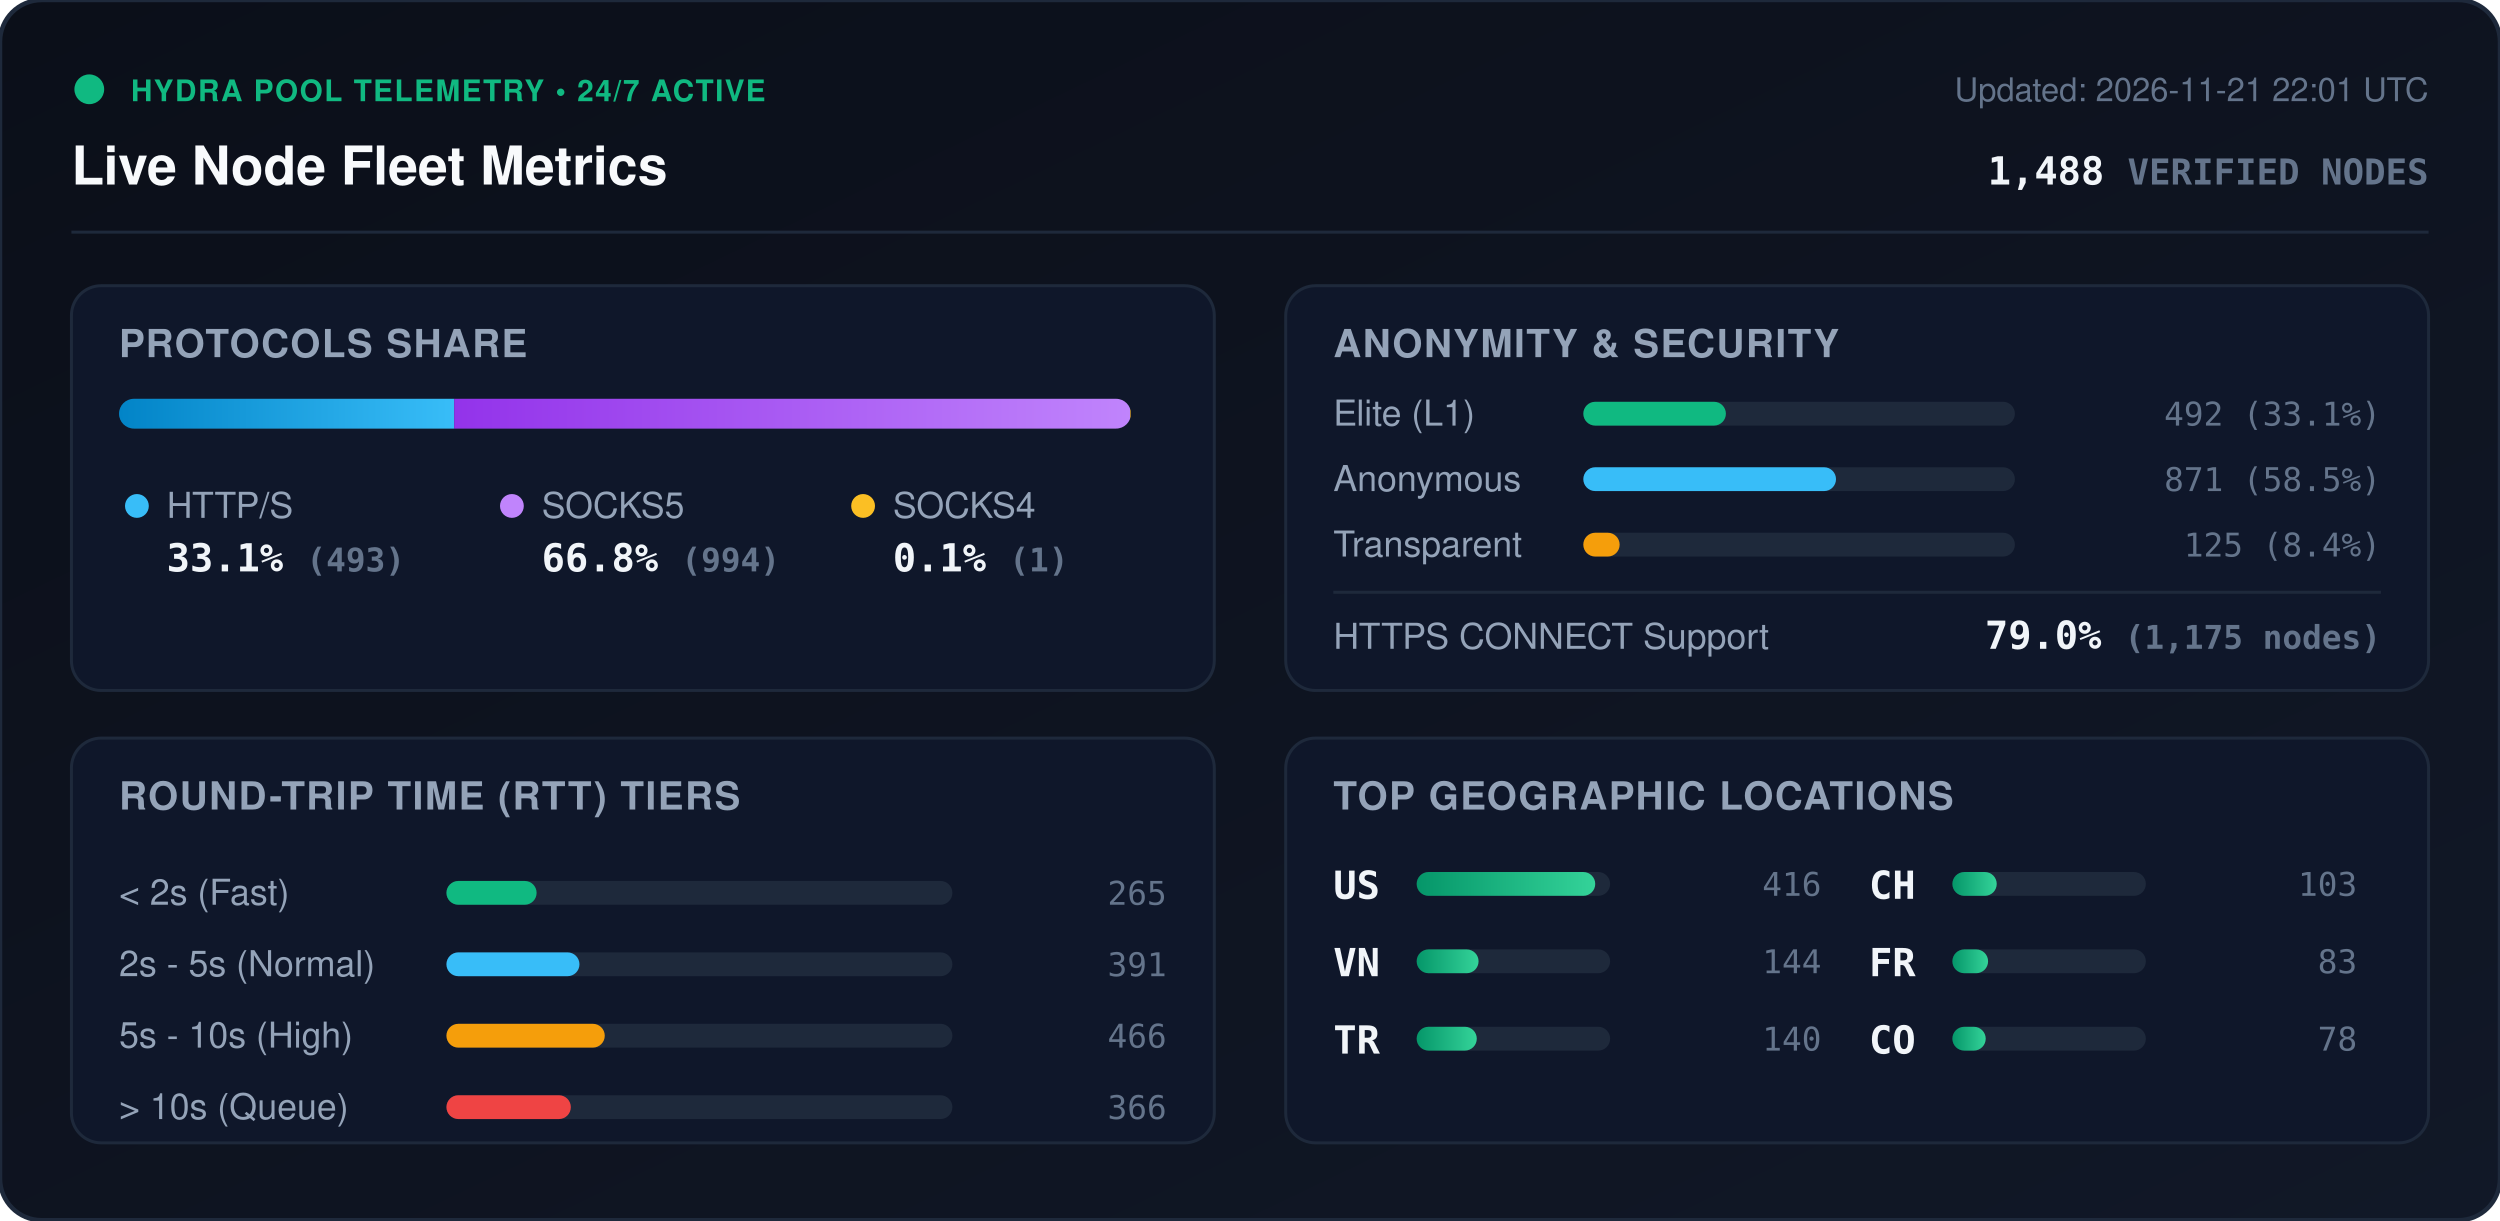
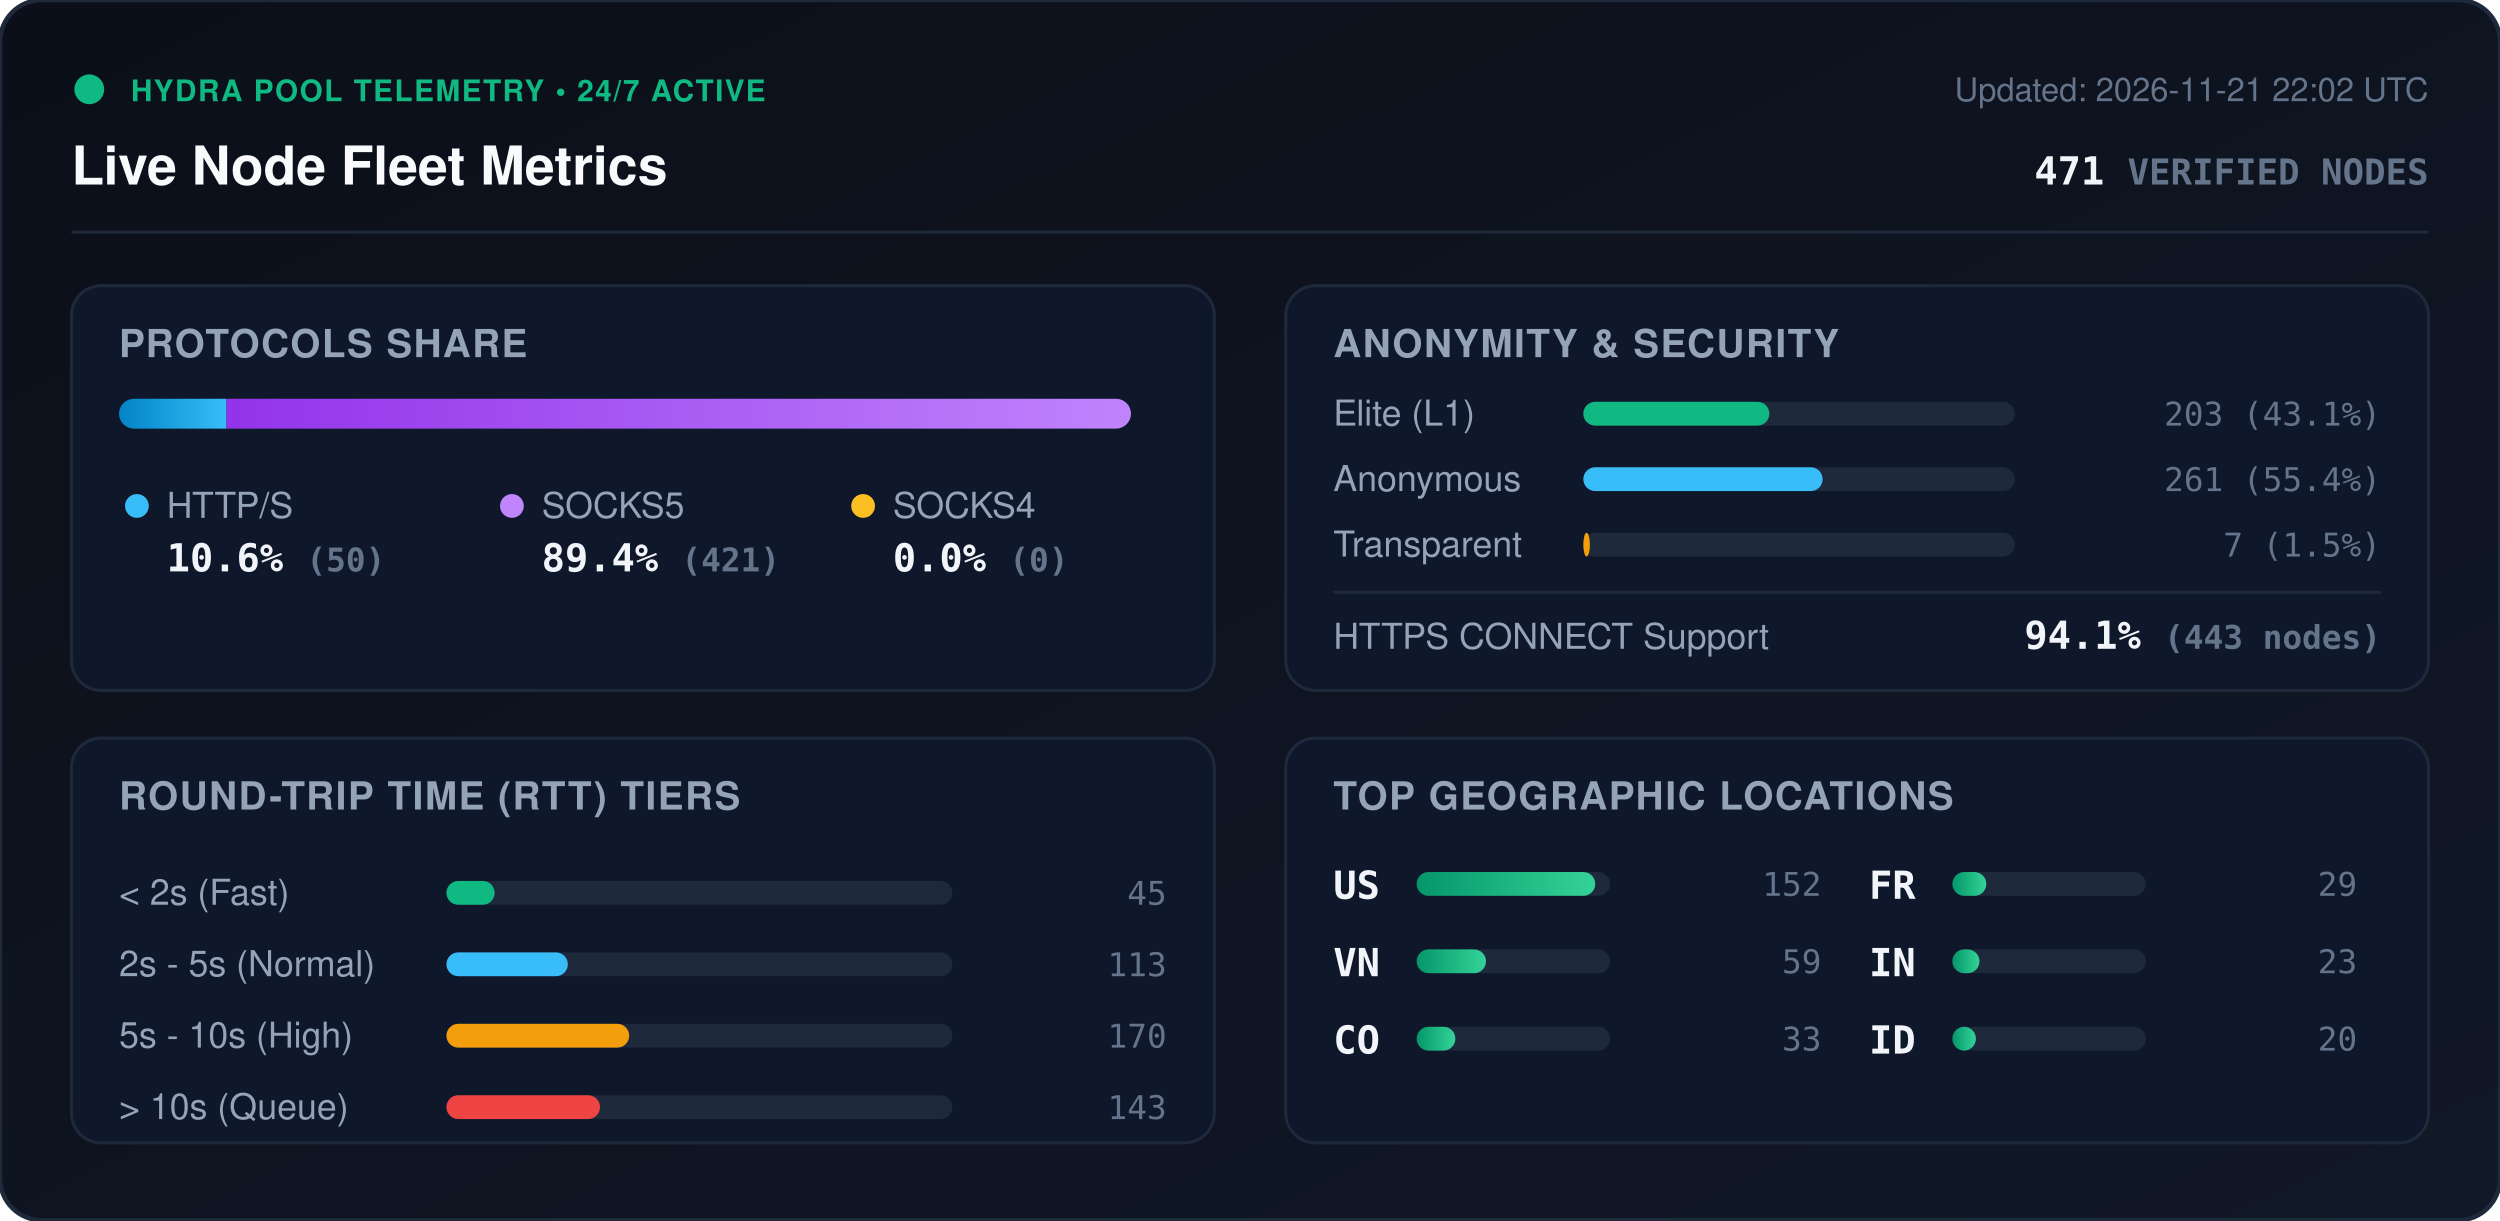
<svg xmlns="http://www.w3.org/2000/svg" viewBox="0 0 840 410" width="840" height="410" style="max-width: 100%; height: auto;">
  <defs>
    <linearGradient id="bg" x1="0%" y1="0%" x2="100%" y2="100%">
      <stop offset="0%" stop-color="#0b0f19" />
      <stop offset="100%" stop-color="#111827" />
    </linearGradient>
    <linearGradient id="bar-http" x1="0%" y1="0%" x2="100%" y2="0%">
      <stop offset="0%" stop-color="#0284c7" />
      <stop offset="100%" stop-color="#38bdf8" />
    </linearGradient>
    <linearGradient id="bar-socks5" x1="0%" y1="0%" x2="100%" y2="0%">
      <stop offset="0%" stop-color="#9333ea" />
      <stop offset="100%" stop-color="#c084fc" />
    </linearGradient>
    <linearGradient id="bar-socks4" x1="0%" y1="0%" x2="100%" y2="0%">
      <stop offset="0%" stop-color="#d97706" />
      <stop offset="100%" stop-color="#fbbf24" />
    </linearGradient>
    <linearGradient id="bar-green" x1="0%" y1="0%" x2="100%" y2="0%">
      <stop offset="0%" stop-color="#059669" />
      <stop offset="100%" stop-color="#34d399" />
    </linearGradient>
    <clipPath id="prog-track-clip">
      <rect width="340.0" height="10" rx="5" />
    </clipPath>
    <style>
      .title { font: 700 18px -apple-system, BlinkMacSystemFont, 'Segoe UI', Helvetica, Arial, sans-serif; fill: #f8fafc; }
      .sub { font: 500 11px -apple-system, BlinkMacSystemFont, 'Segoe UI', Helvetica, Arial, sans-serif; fill: #64748b; }
      .section-hdr { font: 600 13px -apple-system, BlinkMacSystemFont, 'Segoe UI', Helvetica, Arial, sans-serif; fill: #94a3b8; letter-spacing: 0.5px; }
      .metric-val { font: 700 13px -apple-system, BlinkMacSystemFont, 'Segoe UI', Helvetica, Arial, sans-serif; fill: #f1f5f9; }
      .metric-lbl { font: 500 12px -apple-system, BlinkMacSystemFont, 'Segoe UI', Helvetica, Arial, sans-serif; fill: #94a3b8; }
      .badge-txt { font: 700 10px -apple-system, BlinkMacSystemFont, 'Segoe UI', Helvetica, Arial, sans-serif; fill: #10b981; letter-spacing: 0.5px; }
      .mono { font-family: ui-monospace, SFMono-Regular, Menlo, Monaco, Consolas, monospace; }
      .pulse { animation: beacon 2s infinite ease-in-out; }
      @keyframes beacon { 0%, 100% { opacity: 1; } 50% { opacity: 0.35; } }
    </style>
  </defs>
  <rect width="840" height="410" rx="14" fill="url(#bg)" stroke="#1e293b" stroke-width="1.5" />
  <g transform="translate(24, 24)">
    <circle cx="6" cy="6" r="5" fill="#10b981" class="pulse" />
    <text x="20" y="10" class="badge-txt">HYDRA POOL TELEMETRY • 24/7 ACTIVE</text>
    <text x="0" y="38" class="title">Live Node Fleet Metrics</text>
-     <text x="792" y="10" text-anchor="end" class="sub">Updated: 2026-11-21 22:01 UTC</text>
-     <text x="792" y="38" text-anchor="end" class="metric-val mono" fill="#38bdf8">1,488 <tspan font-size="12" fill="#64748b">VERIFIED NODES</tspan>
+     <text x="792" y="10" text-anchor="end" class="sub">Updated: 2026-11-21 22:02 UTC</text>
+     <text x="792" y="38" text-anchor="end" class="metric-val mono" fill="#38bdf8">471 <tspan font-size="12" fill="#64748b">VERIFIED NODES</tspan>
    </text>
  </g>
  <line x1="24" y1="78" x2="816" y2="78" stroke="#1e293b" stroke-width="1" />
  <g transform="translate(24, 96)">
    <rect width="384" height="136" rx="10" fill="#0f172a" stroke="#1e293b" />
    <text x="16" y="24" class="section-hdr">PROTOCOLS SHARE</text>
    <g transform="translate(16, 38)">
      <rect width="340.0" height="10" rx="5" fill="#1e293b" />
      <g clip-path="url(#prog-track-clip)">
-         <rect x="0" width="112.6" height="10" fill="url(#bar-http)" />
-         <rect x="112.6" width="227.1" height="10" fill="url(#bar-socks5)" />
-         <rect x="339.7" width="0.2" height="10" fill="url(#bar-socks4)" />
+         <rect x="0" width="36.1" height="10" fill="url(#bar-http)" />
+         <rect x="36.1" width="303.9" height="10" fill="url(#bar-socks5)" />
+         <rect x="340.0" width="0.0" height="10" fill="url(#bar-socks4)" />
      </g>
    </g>
    <g transform="translate(16, 68)">
      <circle cx="6" cy="6" r="4" fill="#38bdf8" />
      <text x="16" y="10" class="metric-lbl">HTTP/S</text>
-       <text x="16" y="28" class="metric-val mono">33.1% <tspan font-size="11" fill="#64748b">(493)</tspan>
+       <text x="16" y="28" class="metric-val mono">10.6% <tspan font-size="11" fill="#64748b">(50)</tspan>
      </text>
      <circle cx="132" cy="6" r="4" fill="#c084fc" />
      <text x="142" y="10" class="metric-lbl">SOCKS5</text>
-       <text x="142" y="28" class="metric-val mono">66.8% <tspan font-size="11" fill="#64748b">(994)</tspan>
+       <text x="142" y="28" class="metric-val mono">89.4% <tspan font-size="11" fill="#64748b">(421)</tspan>
      </text>
      <circle cx="250" cy="6" r="4" fill="#fbbf24" />
      <text x="260" y="10" class="metric-lbl">SOCKS4</text>
-       <text x="260" y="28" class="metric-val mono">0.1% <tspan font-size="11" fill="#64748b">(1)</tspan>
+       <text x="260" y="28" class="metric-val mono">0.0% <tspan font-size="11" fill="#64748b">(0)</tspan>
      </text>
    </g>
  </g>
  <g transform="translate(432, 96)">
    <rect width="384" height="136" rx="10" fill="#0f172a" stroke="#1e293b" />
    <text x="16" y="24" class="section-hdr">ANONYMITY &amp; SECURITY</text>
    <text x="16" y="47" class="metric-lbl">Elite (L1)</text>
    <rect x="100" y="39" width="145.0" height="8" rx="4" fill="#1e293b" />
-     <rect x="100" y="39" width="47.9" height="8" rx="4" fill="#10b981" />
-     <text x="368" y="47" text-anchor="end" class="mono sub" fill="#e2e8f0">492 (33.1%)</text>
+     <rect x="100" y="39" width="62.5" height="8" rx="4" fill="#10b981" />
+     <text x="368" y="47" text-anchor="end" class="mono sub" fill="#e2e8f0">203 (43.1%)</text>
    <text x="16" y="69" class="metric-lbl">Anonymous</text>
    <rect x="100" y="61" width="145.0" height="8" rx="4" fill="#1e293b" />
-     <rect x="100" y="61" width="84.9" height="8" rx="4" fill="#38bdf8" />
-     <text x="368" y="69" text-anchor="end" class="mono sub" fill="#e2e8f0">871 (58.5%)</text>
+     <rect x="100" y="61" width="80.4" height="8" rx="4" fill="#38bdf8" />
+     <text x="368" y="69" text-anchor="end" class="mono sub" fill="#e2e8f0">261 (55.4%)</text>
    <text x="16" y="91" class="metric-lbl">Transparent</text>
    <rect x="100" y="83" width="145.0" height="8" rx="4" fill="#1e293b" />
-     <rect x="100" y="83" width="12.2" height="8" rx="4" fill="#f59e0b" />
-     <text x="368" y="91" text-anchor="end" class="mono sub" fill="#e2e8f0">125 (8.4%)</text>
+     <rect x="100" y="83" width="2.2" height="8" rx="4" fill="#f59e0b" />
+     <text x="368" y="91" text-anchor="end" class="mono sub" fill="#e2e8f0">7 (1.5%)</text>
    <line x1="16" y1="103" x2="368" y2="103" stroke="#1e293b" stroke-width="1" />
    <text x="16" y="122" class="metric-lbl">HTTPS CONNECT Support</text>
-     <text x="368" y="122" text-anchor="end" class="metric-val mono" fill="#34d399">79.0% <tspan font-size="11" fill="#64748b">(1,175 nodes)</tspan>
+     <text x="368" y="122" text-anchor="end" class="metric-val mono" fill="#34d399">94.1% <tspan font-size="11" fill="#64748b">(443 nodes)</tspan>
    </text>
  </g>
  <g transform="translate(24, 248)">
    <rect width="384" height="136" rx="10" fill="#0f172a" stroke="#1e293b" />
    <text x="16" y="24" class="section-hdr">ROUND-TRIP TIME (RTT) TIERS</text>
    <g transform="translate(16, 42)">
      <text x="0" y="14" class="metric-lbl">&lt; 2s (Fast)</text>
      <rect x="110" y="6" width="170" height="8" rx="4" fill="#1e293b" />
-       <rect x="110" y="6" width="30.3" height="8" rx="4" fill="#10b981" />
-       <text x="352" y="14" text-anchor="end" class="mono sub">265</text>
+       <rect x="110" y="6" width="16.2" height="8" rx="4" fill="#10b981" />
+       <text x="352" y="14" text-anchor="end" class="mono sub">45</text>
      <text x="0" y="38" class="metric-lbl">2s - 5s (Normal)</text>
      <rect x="110" y="30" width="170" height="8" rx="4" fill="#1e293b" />
-       <rect x="110" y="30" width="44.7" height="8" rx="4" fill="#38bdf8" />
-       <text x="352" y="38" text-anchor="end" class="mono sub">391</text>
+       <rect x="110" y="30" width="40.8" height="8" rx="4" fill="#38bdf8" />
+       <text x="352" y="38" text-anchor="end" class="mono sub">113</text>
      <text x="0" y="62" class="metric-lbl">5s - 10s (High)</text>
      <rect x="110" y="54" width="170" height="8" rx="4" fill="#1e293b" />
-       <rect x="110" y="54" width="53.2" height="8" rx="4" fill="#f59e0b" />
-       <text x="352" y="62" text-anchor="end" class="mono sub">466</text>
+       <rect x="110" y="54" width="61.4" height="8" rx="4" fill="#f59e0b" />
+       <text x="352" y="62" text-anchor="end" class="mono sub">170</text>
      <text x="0" y="86" class="metric-lbl">&gt; 10s (Queue)</text>
      <rect x="110" y="78" width="170" height="8" rx="4" fill="#1e293b" />
-       <rect x="110" y="78" width="41.8" height="8" rx="4" fill="#ef4444" />
-       <text x="352" y="86" text-anchor="end" class="mono sub">366</text>
+       <rect x="110" y="78" width="51.6" height="8" rx="4" fill="#ef4444" />
+       <text x="352" y="86" text-anchor="end" class="mono sub">143</text>
    </g>
  </g>
  <g transform="translate(432, 248)">
    <rect width="384" height="136" rx="10" fill="#0f172a" stroke="#1e293b" />
    <text x="16" y="24" class="section-hdr">TOP GEOGRAPHIC LOCATIONS</text>
    <g transform="translate(16, 42)">
      <g transform="translate(0, 0)">
        <text x="0" y="12" class="mono metric-val" font-size="12">US</text>
        <rect x="28" y="3" width="65" height="8" rx="4" fill="#1e293b" />
        <rect x="28" y="3" width="60.0" height="8" rx="4" fill="url(#bar-green)" />
-         <text x="164" y="11" text-anchor="end" class="mono sub">416</text>
+         <text x="164" y="11" text-anchor="end" class="mono sub">152</text>
      </g>
      <g transform="translate(0, 26)">
        <text x="0" y="12" class="mono metric-val" font-size="12">VN</text>
        <rect x="28" y="3" width="65" height="8" rx="4" fill="#1e293b" />
-         <rect x="28" y="3" width="20.8" height="8" rx="4" fill="url(#bar-green)" />
-         <text x="164" y="11" text-anchor="end" class="mono sub">144</text>
+         <rect x="28" y="3" width="23.3" height="8" rx="4" fill="url(#bar-green)" />
+         <text x="164" y="11" text-anchor="end" class="mono sub">59</text>
      </g>
      <g transform="translate(0, 52)">
-         <text x="0" y="12" class="mono metric-val" font-size="12">TR</text>
+         <text x="0" y="12" class="mono metric-val" font-size="12">CO</text>
        <rect x="28" y="3" width="65" height="8" rx="4" fill="#1e293b" />
-         <rect x="28" y="3" width="20.2" height="8" rx="4" fill="url(#bar-green)" />
-         <text x="164" y="11" text-anchor="end" class="mono sub">140</text>
+         <rect x="28" y="3" width="13.0" height="8" rx="4" fill="url(#bar-green)" />
+         <text x="164" y="11" text-anchor="end" class="mono sub">33</text>
      </g>
      <g transform="translate(180, 0)">
-         <text x="0" y="12" class="mono metric-val" font-size="12">CH</text>
+         <text x="0" y="12" class="mono metric-val" font-size="12">FR</text>
        <rect x="28" y="3" width="65" height="8" rx="4" fill="#1e293b" />
-         <rect x="28" y="3" width="14.9" height="8" rx="4" fill="url(#bar-green)" />
-         <text x="164" y="11" text-anchor="end" class="mono sub">103</text>
+         <rect x="28" y="3" width="11.4" height="8" rx="4" fill="url(#bar-green)" />
+         <text x="164" y="11" text-anchor="end" class="mono sub">29</text>
      </g>
      <g transform="translate(180, 26)">
-         <text x="0" y="12" class="mono metric-val" font-size="12">FR</text>
+         <text x="0" y="12" class="mono metric-val" font-size="12">IN</text>
        <rect x="28" y="3" width="65" height="8" rx="4" fill="#1e293b" />
-         <rect x="28" y="3" width="12.0" height="8" rx="4" fill="url(#bar-green)" />
-         <text x="164" y="11" text-anchor="end" class="mono sub">83</text>
+         <rect x="28" y="3" width="9.1" height="8" rx="4" fill="url(#bar-green)" />
+         <text x="164" y="11" text-anchor="end" class="mono sub">23</text>
      </g>
      <g transform="translate(180, 52)">
-         <text x="0" y="12" class="mono metric-val" font-size="12">CO</text>
+         <text x="0" y="12" class="mono metric-val" font-size="12">ID</text>
        <rect x="28" y="3" width="65" height="8" rx="4" fill="#1e293b" />
-         <rect x="28" y="3" width="11.2" height="8" rx="4" fill="url(#bar-green)" />
-         <text x="164" y="11" text-anchor="end" class="mono sub">78</text>
+         <rect x="28" y="3" width="7.9" height="8" rx="4" fill="url(#bar-green)" />
+         <text x="164" y="11" text-anchor="end" class="mono sub">20</text>
      </g>
    </g>
  </g>
</svg>
